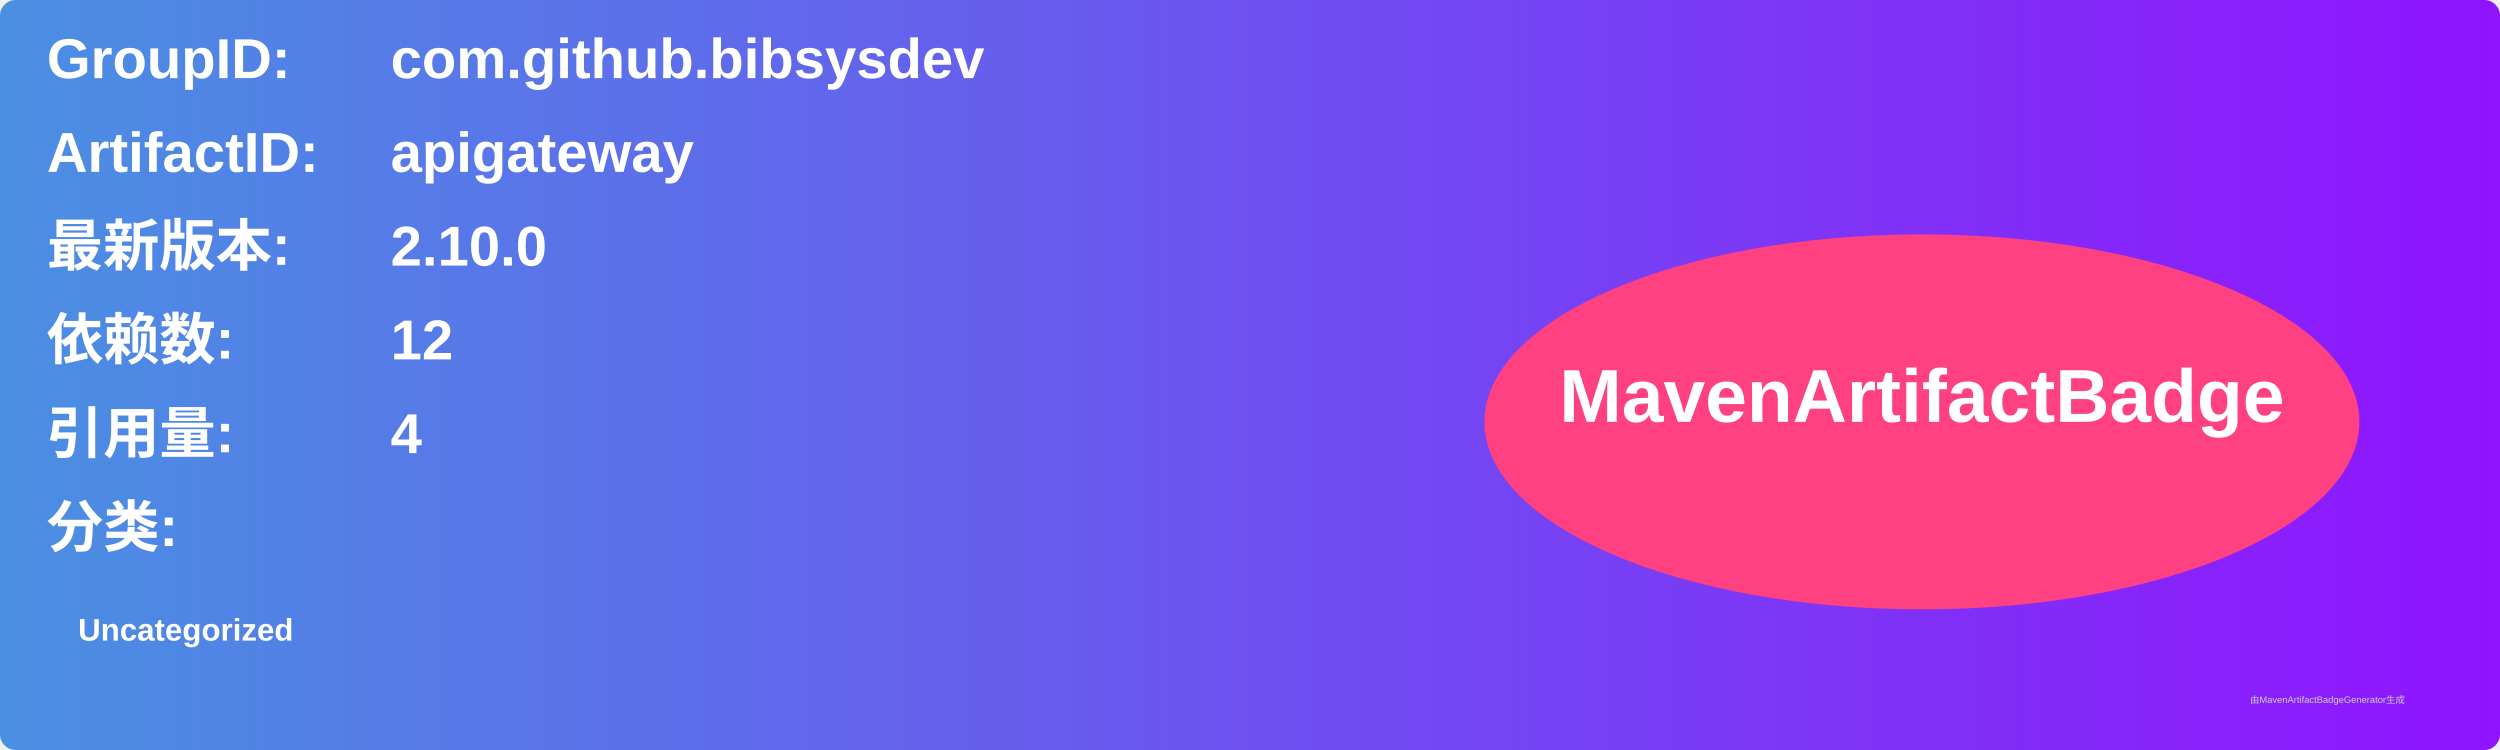
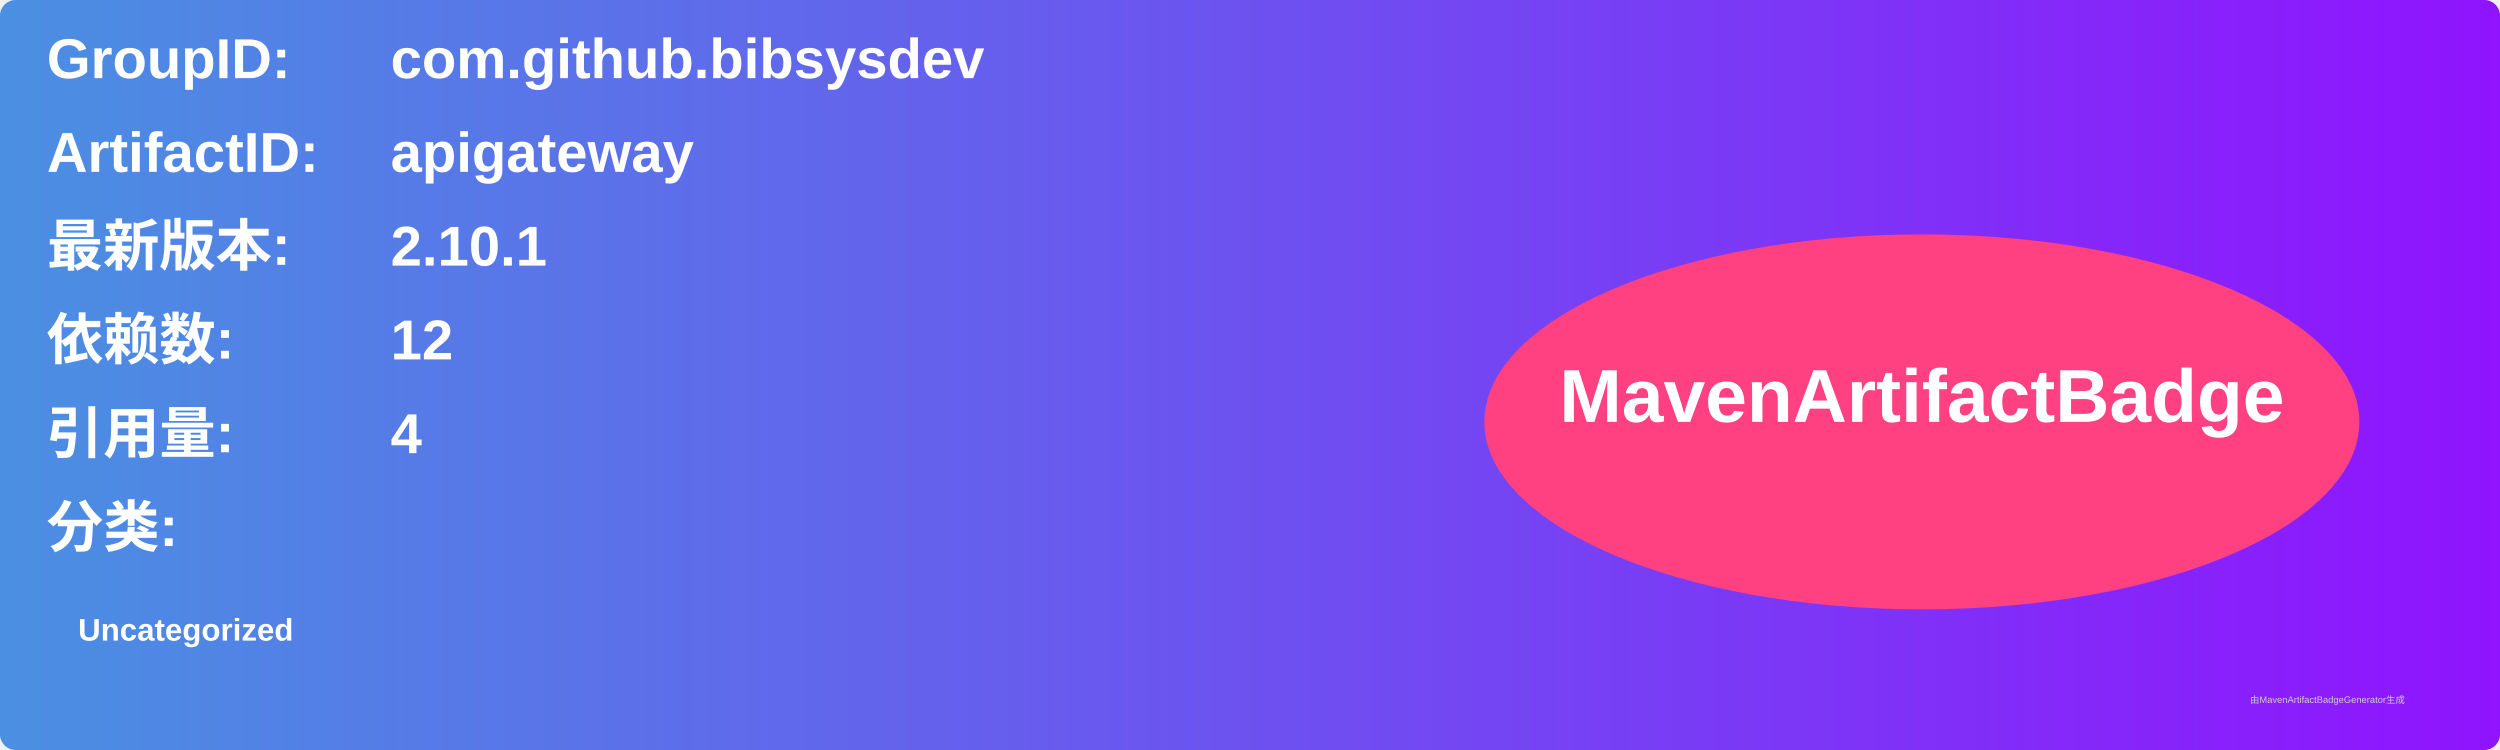
<svg xmlns="http://www.w3.org/2000/svg" width="800" height="240" viewBox="0 0 800 240">
  <linearGradient id="grad" x1="0%" y1="0%" x2="100%" y2="0%">
    <stop offset="0%" stop-color="#4a90e2" />
    <stop offset="100%" stop-color="#9013fe" />
  </linearGradient>
  <rect width="100%" height="100%" rx="5" ry="5" fill="url(#grad)" />
  <g transform="translate(15, 15)">
    <text x="0" y="10" font-family="Arial" font-size="18" fill="white" font-weight="bold" width="260">GroupID:</text>
    <text x="110" y="10" font-family="Arial" font-size="18" fill="white" font-weight="bold" width="460">com.github.bibsysdev</text>
    <text x="0" y="40" font-family="Arial" font-size="18" fill="white" font-weight="bold" width="260">ArtifactID:</text>
    <text x="110" y="40" font-family="Arial" font-size="18" fill="white" font-weight="bold" width="460">apigateway</text>
    <text x="0" y="70" font-family="Arial" font-size="18" fill="white" font-weight="bold">最新版本:</text>
    <text x="110" y="70" font-family="Arial" font-size="18" fill="white" font-weight="bold">
-       <tspan font-weight="bold">2.10.0</tspan>
+       <tspan font-weight="bold">2.10.1</tspan>
    </text>
    <text x="0" y="100" font-family="Arial" font-size="18" fill="white" font-weight="bold">依赖数: </text>
    <text x="110" y="100" font-family="Arial" font-size="18" fill="white">
      <tspan font-weight="bold">12</tspan>
    </text>
    <text x="0" y="130" font-family="Arial" font-size="18" fill="white" font-weight="bold">引用量: </text>
    <text x="110" y="130" font-family="Arial" font-size="18" fill="white">
      <tspan font-weight="bold">4</tspan>
    </text>
    <text x="0" y="160" font-family="Arial" font-size="18" fill="white" font-weight="bold">分类:</text>
    <text x="10" y="190" font-family="Arial" font-size="10" fill="white">
      <tspan font-weight="bold">Uncategorized</tspan>
    </text>
    <ellipse cx="600" cy="120" rx="140" ry="60" fill="#ff4081" />
    <text x="600" y="120" text-anchor="middle" font-family="Arial" font-size="24" fill="white" font-weight="bold">MavenArtifactBadge</text>
  </g>
  <text x="720" y="225" font-family="Arial" font-size="3" fill="#d0d0d0">由MavenArtifactBadgeGenerator生成</text>
</svg>
